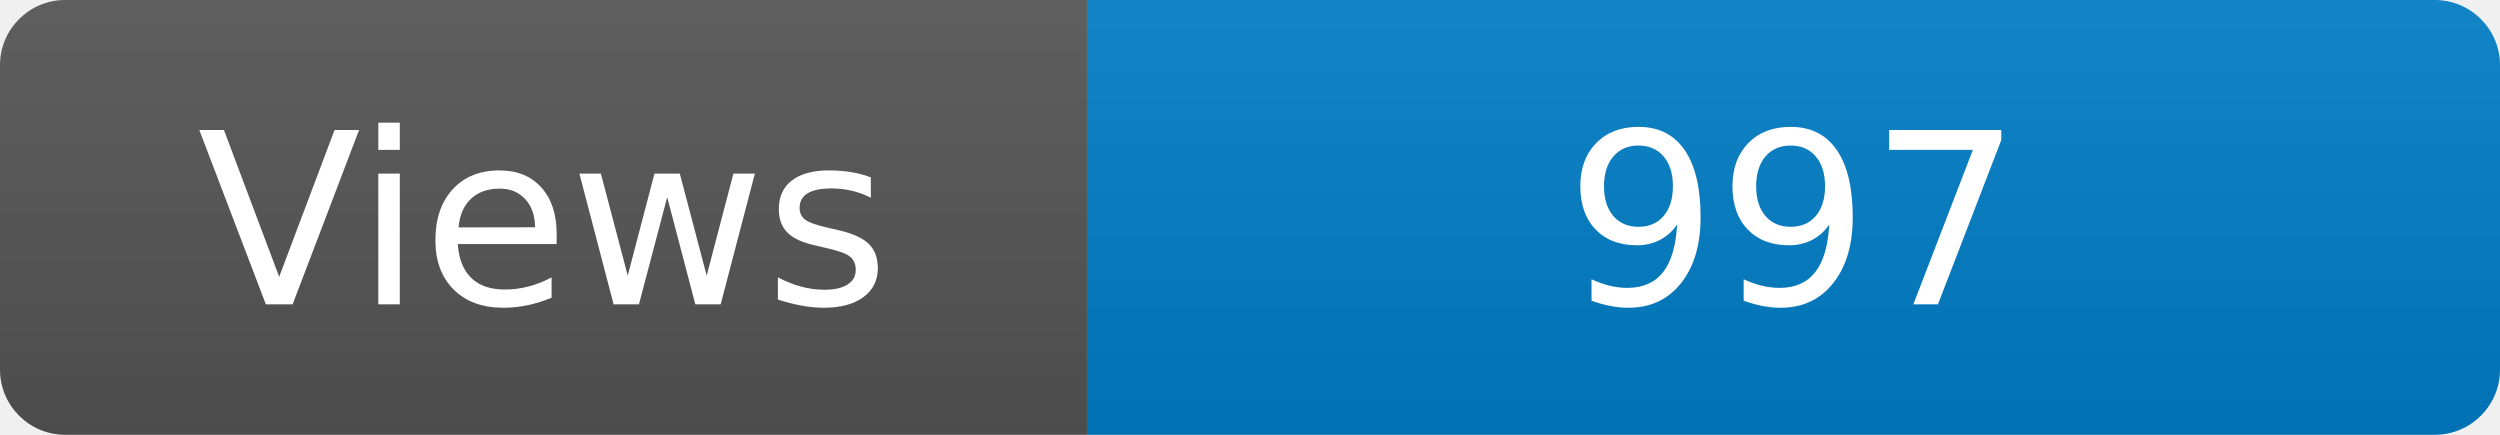
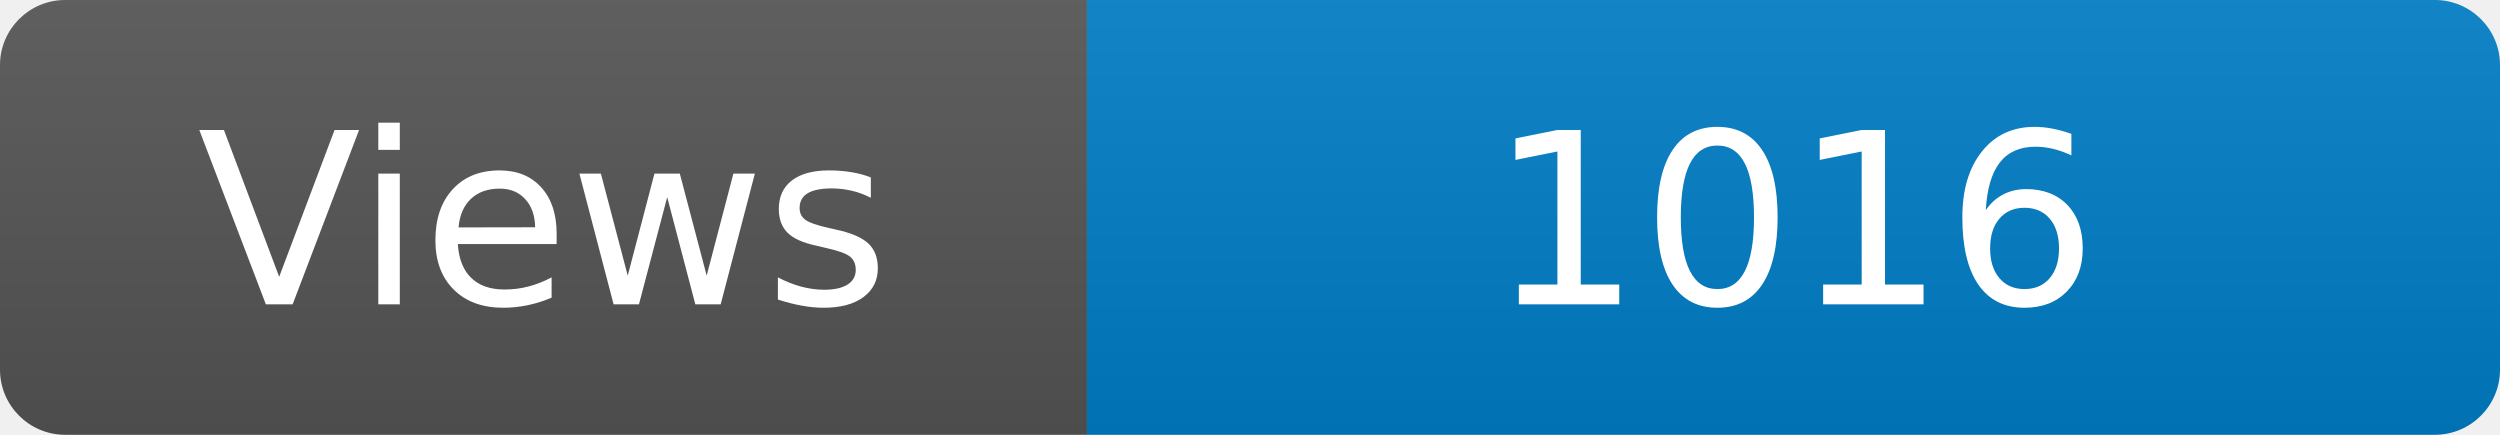
<svg xmlns="http://www.w3.org/2000/svg" width="115" height="20" role="img" aria-label="Maintained?: yes">
  <linearGradient id="s" x2="0" y2="100%">
    <stop offset="0" stop-color="#bbb" stop-opacity=".1" />
    <stop offset="1" stop-opacity=".1" />
  </linearGradient>
  <clipPath id="r">
    <rect width="115" height="20" rx="3" fill="#fff" />
  </clipPath>
  <g clip-path="url(#r)">
    <rect width="50" height="20" fill="#555" />
    <rect x="50" width="160" height="20" fill="#007ec6" />
    <rect width="115" height="20" fill="url(#s)" />
  </g>
  <g fill="#fff" text-anchor="middle" font-family="Verdana,Geneva,DejaVu Sans,sans-serif" font-size="110">
    <text x="250" y="140" transform="scale(.1)" fill="#fff">Views</text>
-     <text x="825" y="140" transform="scale(.1)" fill="#fff">997</text>
+     <text x="825" y="140" transform="scale(.1)" fill="#fff">1016</text>
  </g>
</svg>
